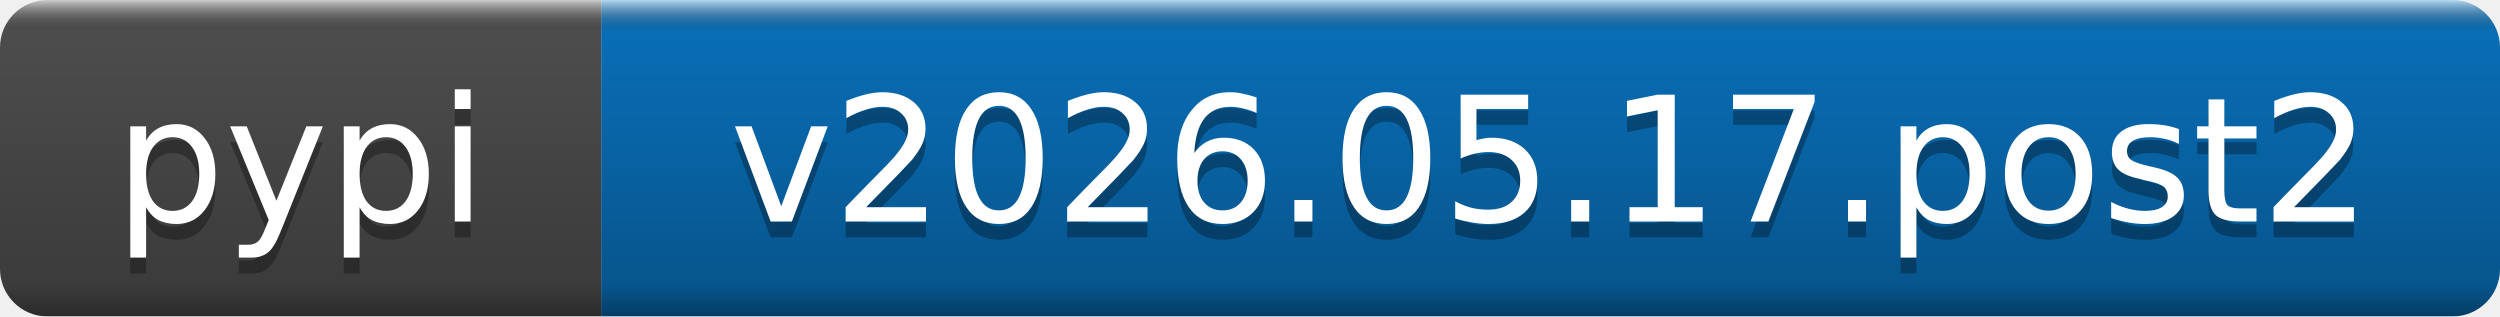
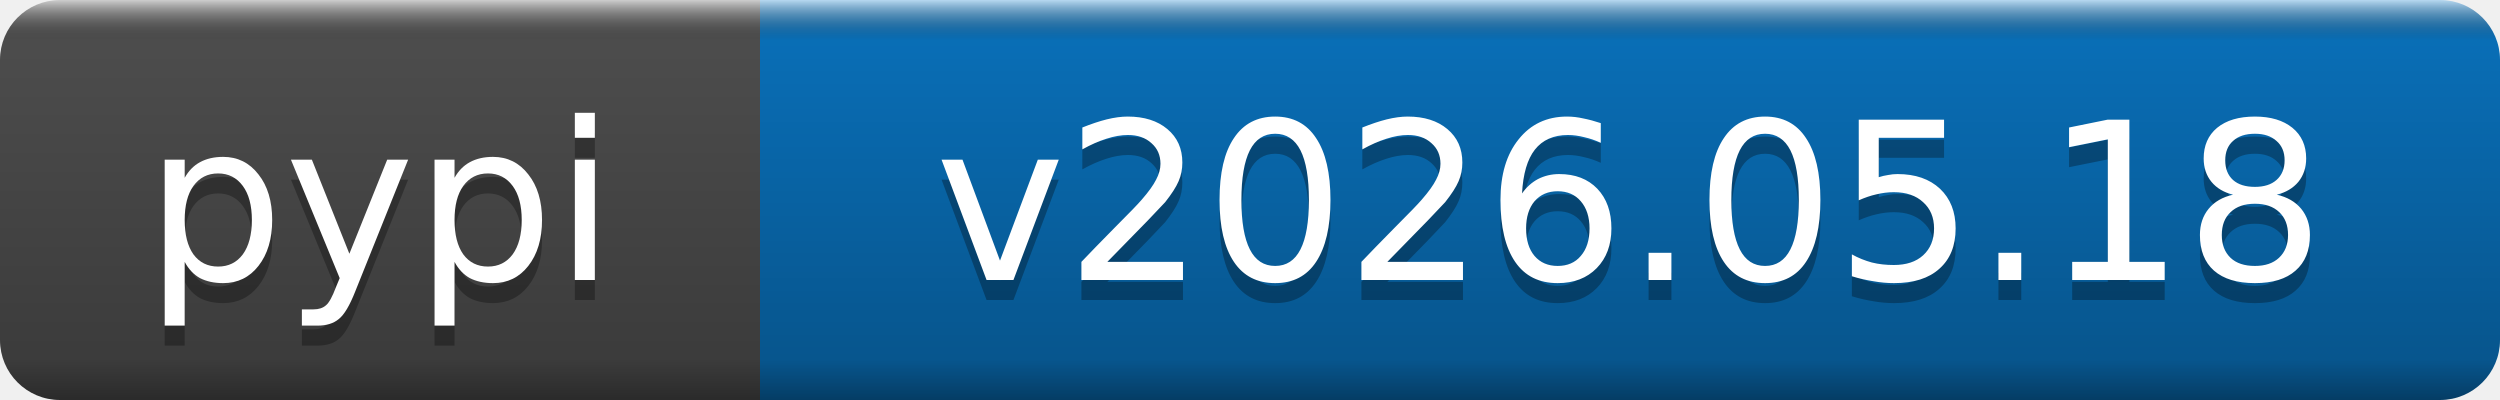
- <svg xmlns="http://www.w3.org/2000/svg" width="158" height="20" role="img" aria-label="pypi: v2026.05.17.post2">
+ <svg xmlns="http://www.w3.org/2000/svg" width="125" height="20" role="img" aria-label="pypi: v2026.05.18">
  <linearGradient id="b" x2="0" y2="100%">
    <stop offset="0" stop-color="#fff" stop-opacity=".7" />
    <stop offset=".1" stop-opacity=".1" />
    <stop offset=".9" stop-opacity=".3" />
    <stop offset="1" stop-opacity=".5" />
  </linearGradient>
  <mask id="a">
-     <rect width="158" height="20" rx="3" fill="#fff" />
+     <rect width="125" height="20" rx="3" fill="#fff" />
  </mask>
  <g mask="url(#a)">
    <rect width="38" height="20" fill="#555" />
-     <rect x="38" width="120" height="20" fill="#0a7aca" />
-     <rect width="158" height="20" fill="url(#b)" />
+     <rect x="38" width="87" height="20" fill="#0a7aca" />
+     <rect width="125" height="20" fill="url(#b)" />
  </g>
  <g fill="#fff" text-anchor="middle" font-family="DejaVu Sans,Verdana,Geneva,sans-serif" font-size="11">
    <text x="19" y="15" fill="#010101" fill-opacity=".3">pypi</text>
    <text x="19" y="14">pypi</text>
-     <text x="98" y="15" fill="#010101" fill-opacity=".3">v2026.05.17.post2</text>
-     <text x="98" y="14">v2026.05.17.post2</text>
+     <text x="81.5" y="15" fill="#010101" fill-opacity=".3">v2026.05.18</text>
+     <text x="81.5" y="14">v2026.05.18</text>
  </g>
</svg>
